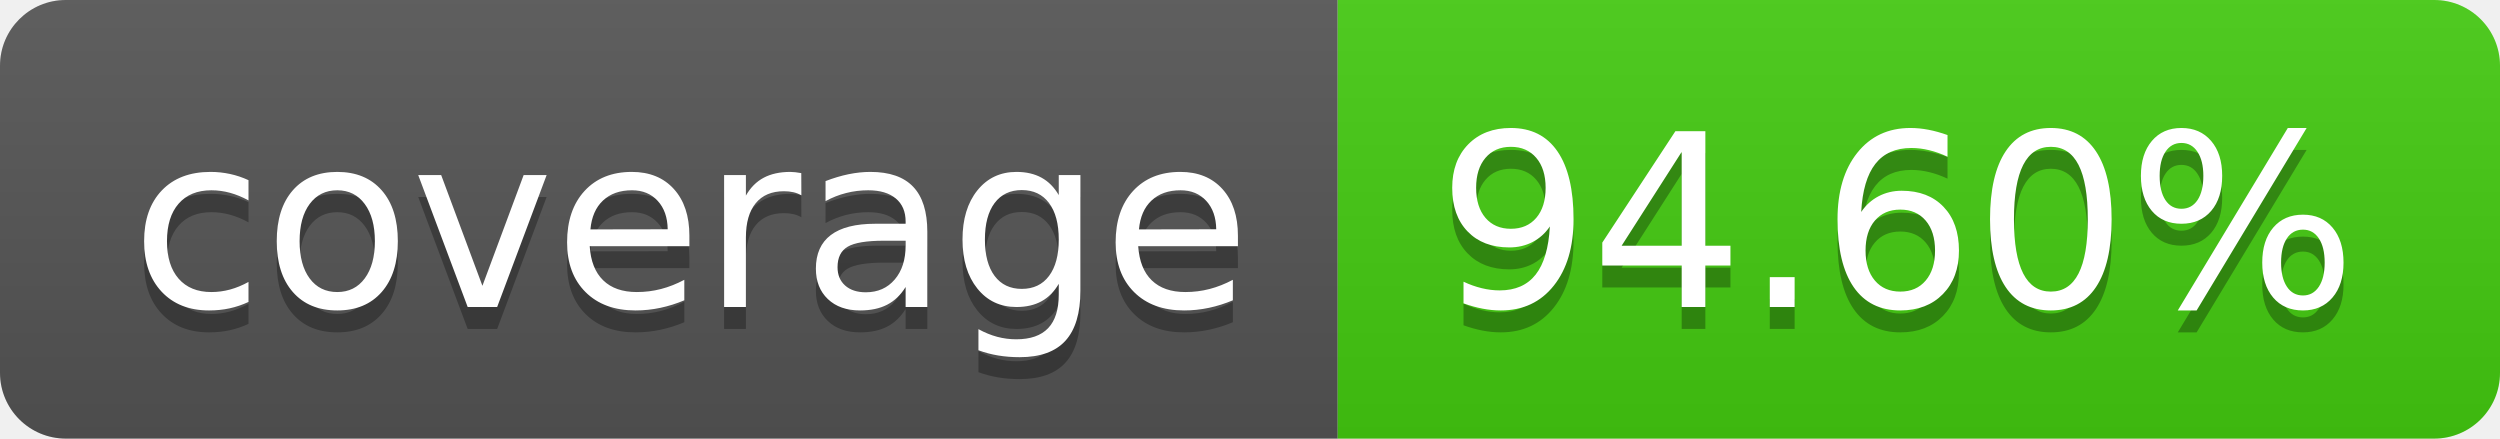
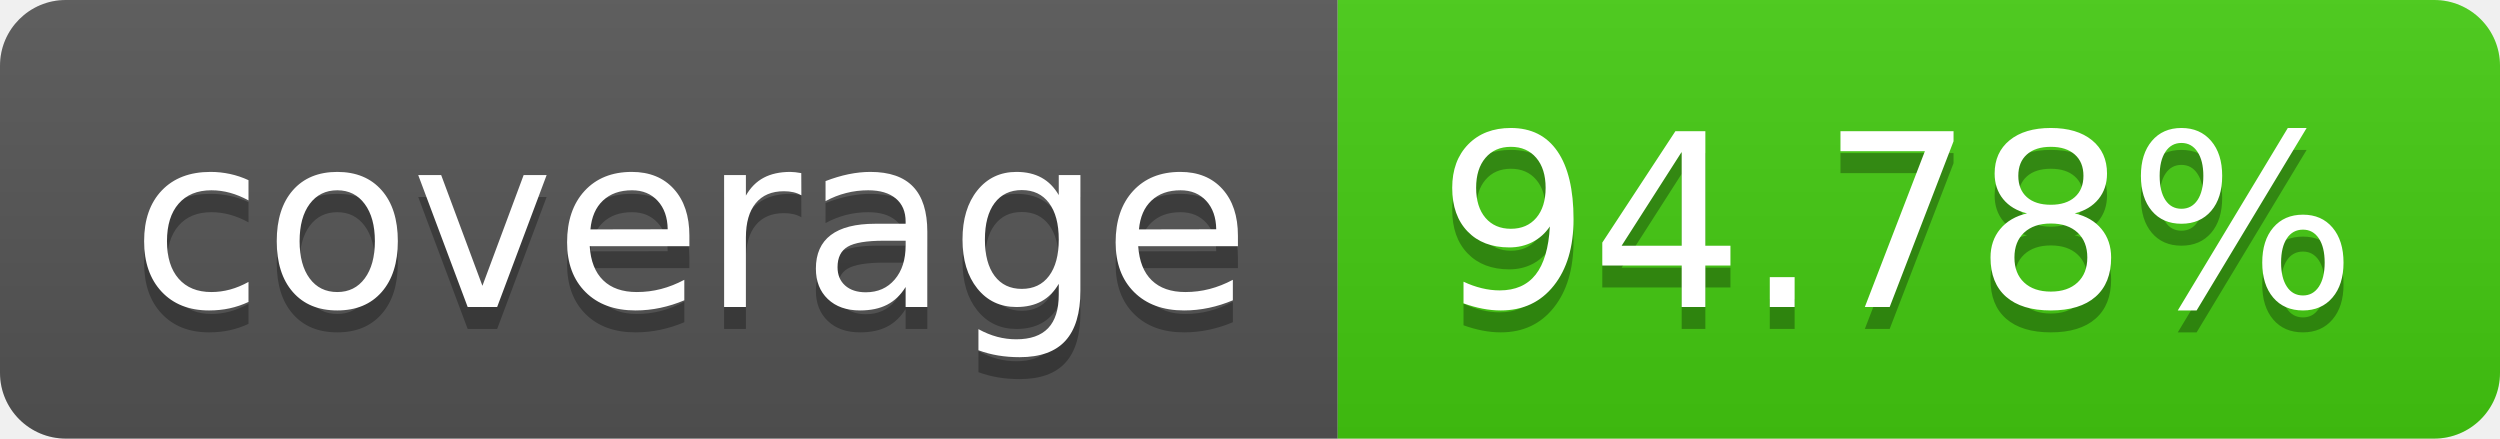
- <svg xmlns="http://www.w3.org/2000/svg" width="114" height="20" role="img" aria-label="coverage: 94.60%">
+ <svg xmlns="http://www.w3.org/2000/svg" width="114" height="20" role="img" aria-label="coverage: 94.78%">
  <linearGradient id="s" x2="0" y2="100%">
    <stop offset="0" stop-color="#bbb" stop-opacity=".1" />
    <stop offset="1" stop-opacity=".1" />
  </linearGradient>
  <clipPath id="r">
    <rect width="114" height="20" rx="3" fill="#fff" />
  </clipPath>
  <g clip-path="url(#r)">
    <rect width="61" height="20" fill="#555" />
    <rect x="61" width="53" height="20" fill="#4c1" />
    <rect width="114" height="20" fill="url(#s)" />
  </g>
  <g fill="#fff" text-anchor="middle" font-family="Verdana,Geneva,DejaVu Sans,sans-serif" text-rendering="geometricPrecision" font-size="110">
    <text aria-hidden="true" x="315" y="150" fill="#010101" fill-opacity=".3" transform="scale(.1)" textLength="510">coverage</text>
    <text x="315" y="140" transform="scale(.1)" fill="#fff" textLength="510">coverage</text>
-     <text aria-hidden="true" x="865" y="150" fill="#010101" fill-opacity=".3" transform="scale(.1)" textLength="430">94.60%</text>
-     <text x="865" y="140" transform="scale(.1)" fill="#fff" textLength="430">94.60%</text>
+     <text aria-hidden="true" x="865" y="150" fill="#010101" fill-opacity=".3" transform="scale(.1)" textLength="430">94.78%</text>
+     <text x="865" y="140" transform="scale(.1)" fill="#fff" textLength="430">94.78%</text>
  </g>
</svg>
